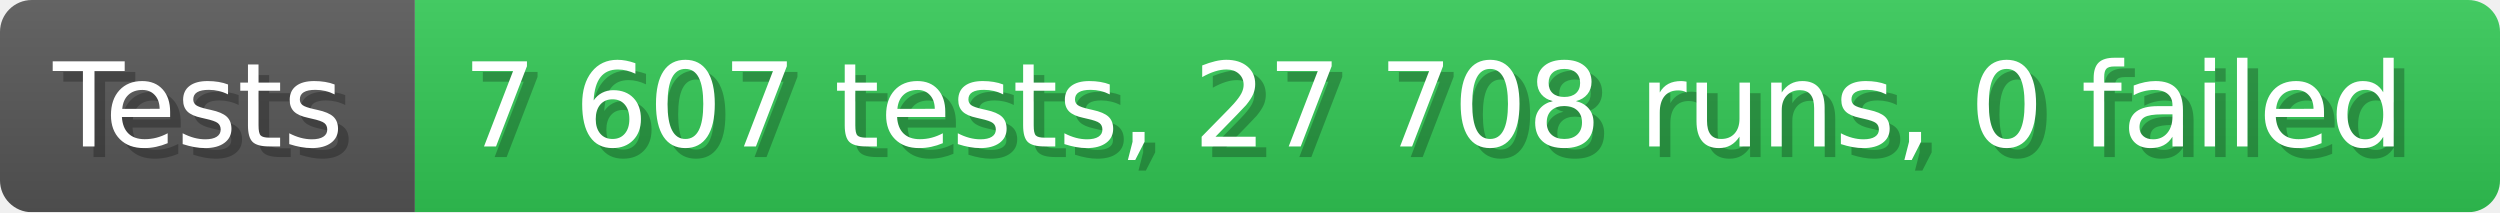
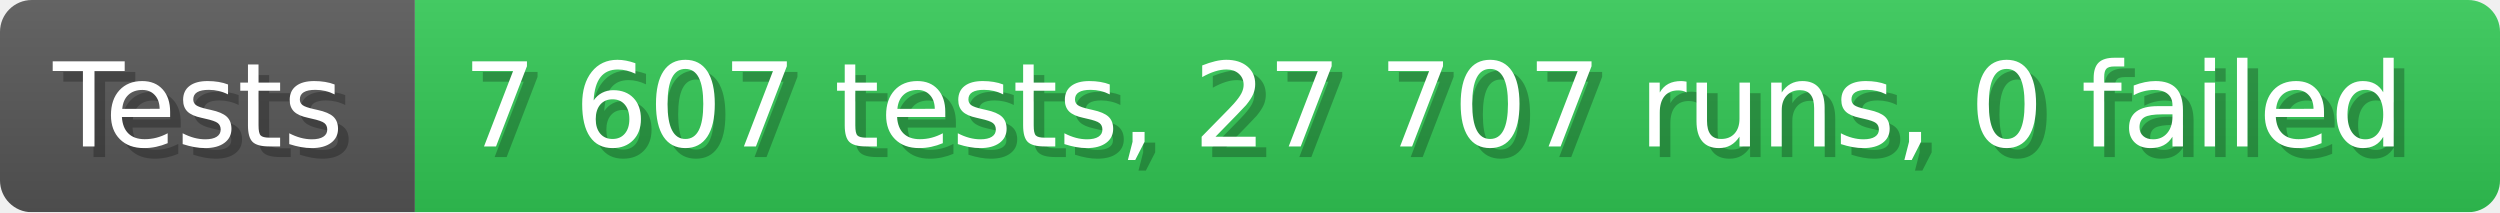
- <svg xmlns="http://www.w3.org/2000/svg" width="235.6" height="20" viewBox="0 0 2356 200" role="img" aria-label="Tests: 7 607 tests, 27 708 runs, 0 failed">
+ <svg xmlns="http://www.w3.org/2000/svg" width="235.6" height="20" viewBox="0 0 2356 200" role="img" aria-label="Tests: 7 607 tests, 27 707 runs, 0 failed">
  <linearGradient id="a" x2="0" y2="100%">
    <stop offset="0" stop-opacity=".1" stop-color="#EEE" />
    <stop offset="1" stop-opacity=".1" />
  </linearGradient>
  <mask id="m">
    <rect width="2356" height="200" rx="30" fill="#FFF" />
  </mask>
  <g mask="url(#m)">
    <rect width="391" height="200" fill="#555" />
    <rect width="1965" height="200" fill="#31c653" x="391" />
    <rect width="2356" height="200" fill="url(#a)" />
  </g>
  <g aria-hidden="true" fill="#fff" text-anchor="start" font-family="Verdana,DejaVu Sans,sans-serif" font-size="110">
    <text x="60" y="148" textLength="291" fill="#000" opacity="0.25">Tests</text>
    <text x="50" y="138" textLength="291">Tests</text>
-     <text x="446" y="148" textLength="1865" fill="#000" opacity="0.25">7 607 tests, 27 708 runs, 0 failed</text>
-     <text x="436" y="138" textLength="1865">7 607 tests, 27 708 runs, 0 failed</text>
+     <text x="446" y="148" textLength="1865" fill="#000" opacity="0.25">7 607 tests, 27 707 runs, 0 failed</text>
+     <text x="436" y="138" textLength="1865">7 607 tests, 27 707 runs, 0 failed</text>
  </g>
</svg>
